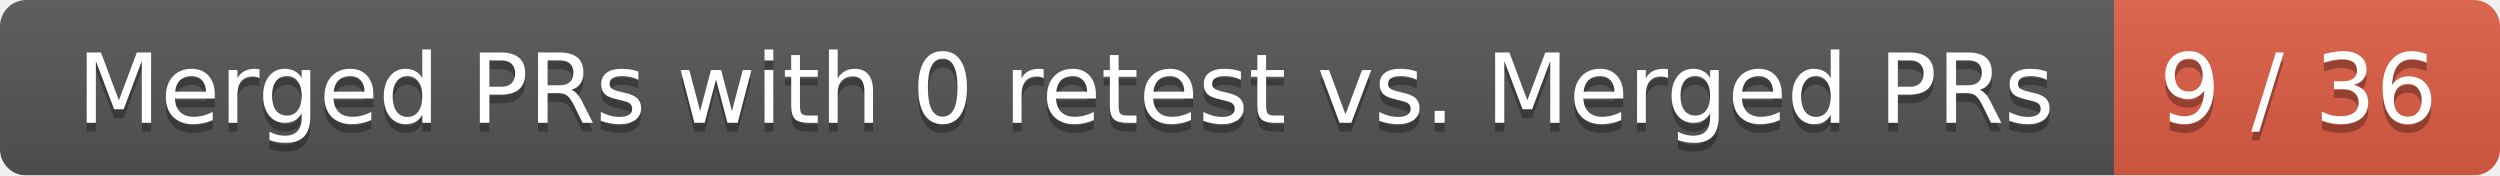
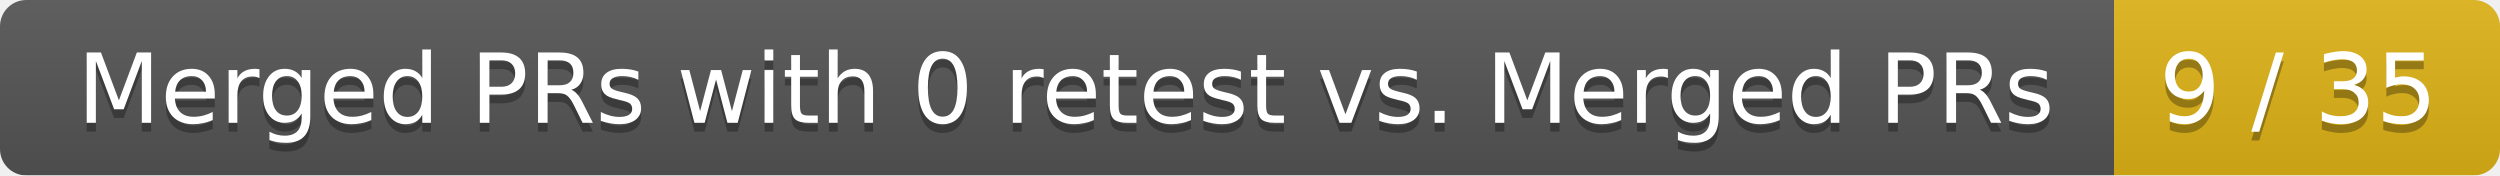
<svg xmlns="http://www.w3.org/2000/svg" width="285" height="20">
  <linearGradient id="smooth" x2="0" y2="100%">
    <stop offset="0" stop-color="#bbb" stop-opacity=".1" />
    <stop offset="1" stop-opacity=".1" />
  </linearGradient>
  <mask id="round">
    <rect width="285" height="20" rx="3" fill="#fff" />
  </mask>
  <g mask="url(#round)">
    <rect width="241" height="20" fill="#555" />
-     <rect x="241" width="44" height="20" fill="#e05d44" />
+     <rect x="241" width="44" height="20" fill="#dfb317" />
    <rect width="285" height="20" fill="url(#smooth)" />
  </g>
  <g fill="#fff" text-anchor="middle" font-family="DejaVu Sans,Verdana,Geneva,sans-serif" font-size="11">
    <text x="121.5" y="15" fill="#010101" fill-opacity=".3">Merged PRs with 0 retest vs. Merged PRs</text>
    <text x="121.5" y="14">Merged PRs with 0 retest vs. Merged PRs</text>
-     <text x="262" y="15" fill="#010101" fill-opacity=".3">9 / 36</text>
-     <text x="262" y="14">9 / 36</text>
+     <text x="262" y="15" fill="#010101" fill-opacity=".3">9 / 35</text>
+     <text x="262" y="14">9 / 35</text>
  </g>
</svg>
